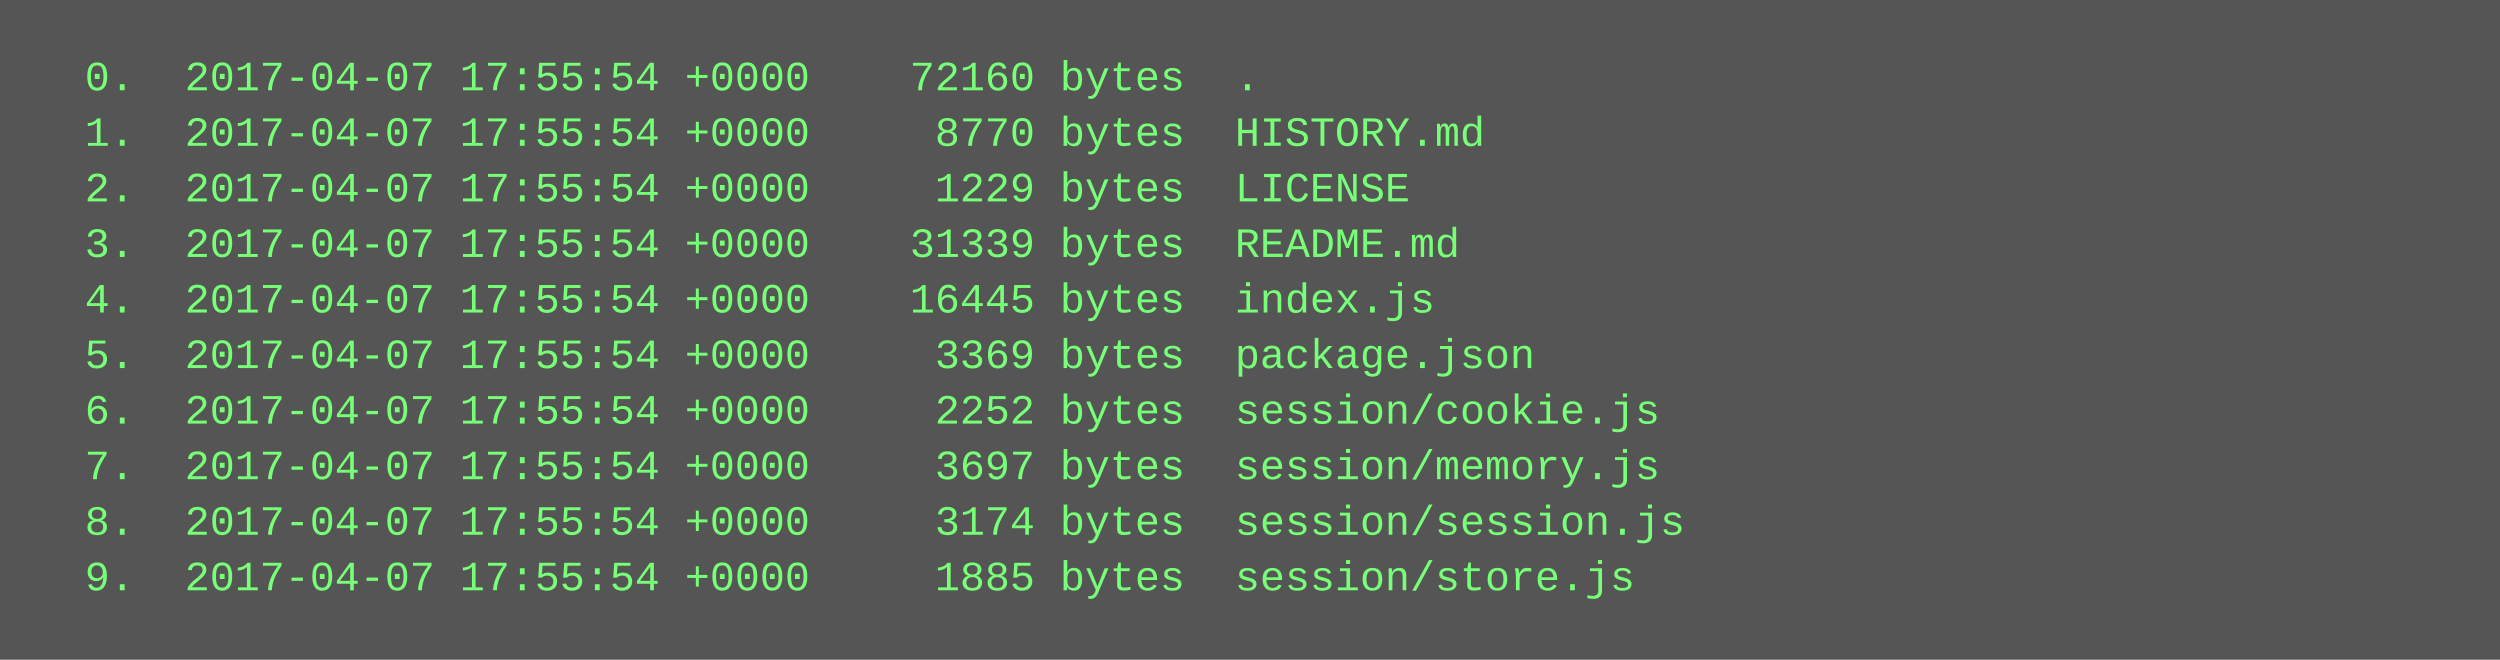
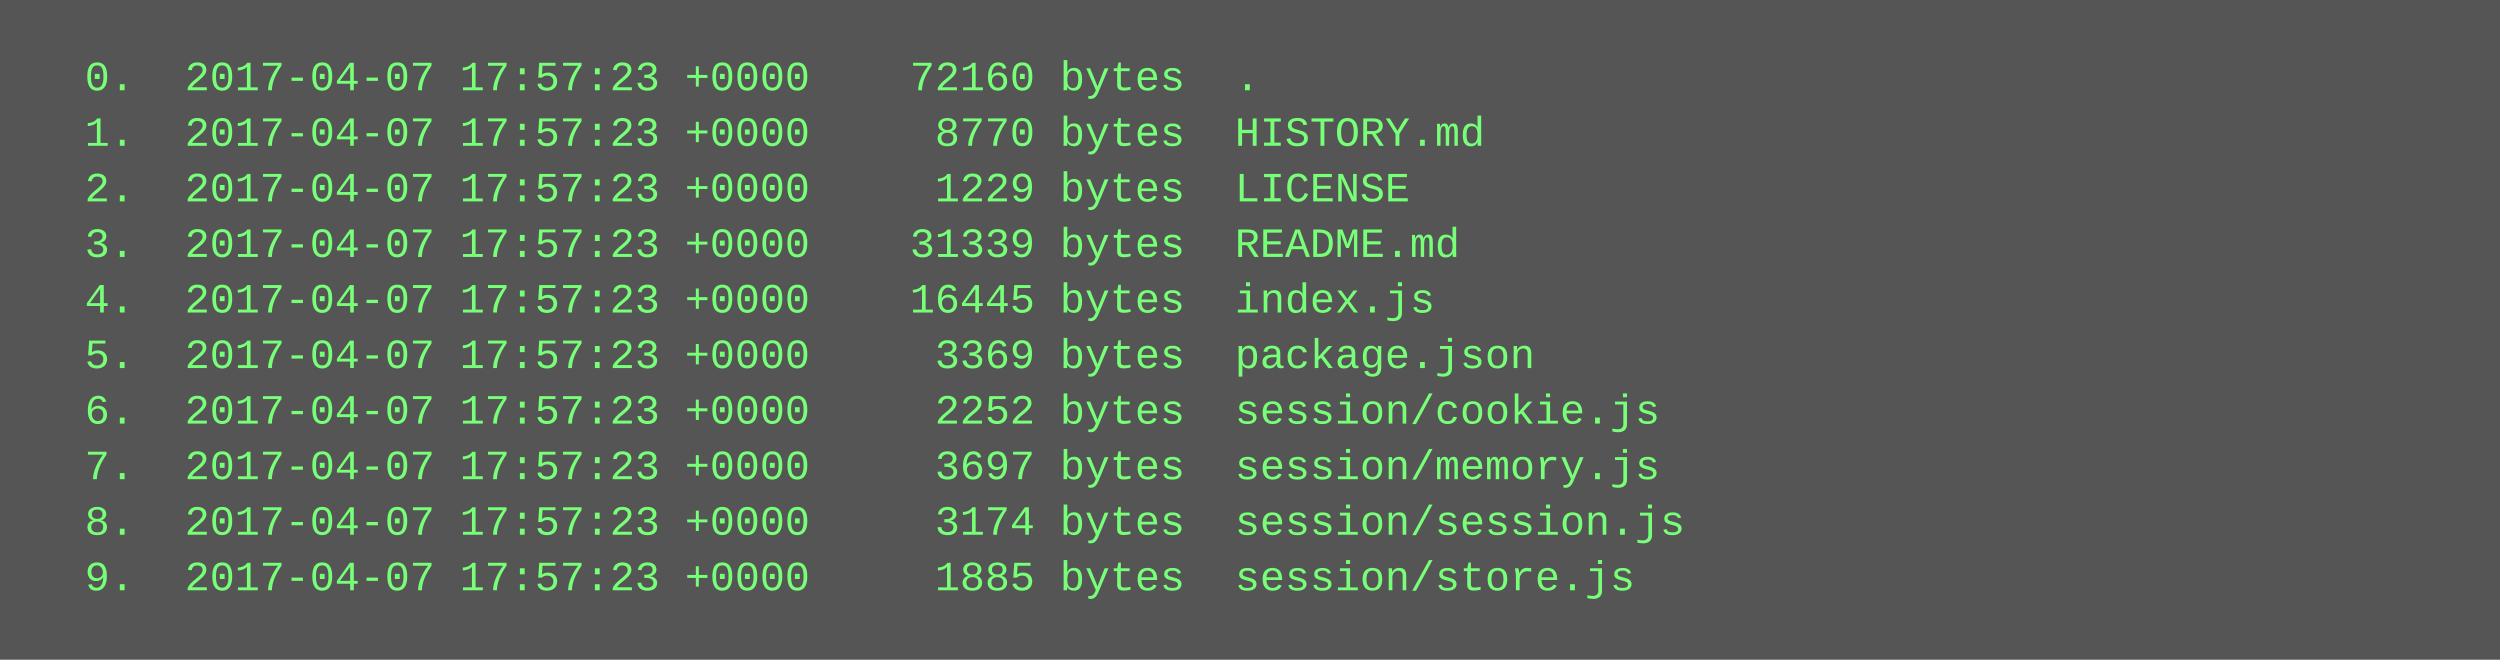
<svg xmlns="http://www.w3.org/2000/svg" height="190" width="720">
  <rect height="190" fill="#555" width="720" />
  <text fill="#7f7" font-family="Courier New" font-size="12" xml:space="preserve">
-     <tspan x="10" y="26">  0.  2017-04-07 17:55:54 +0000    72160 bytes  .</tspan>
-     <tspan x="10" y="42">  1.  2017-04-07 17:55:54 +0000     8770 bytes  HISTORY.md</tspan>
-     <tspan x="10" y="58">  2.  2017-04-07 17:55:54 +0000     1229 bytes  LICENSE</tspan>
-     <tspan x="10" y="74">  3.  2017-04-07 17:55:54 +0000    31339 bytes  README.md</tspan>
-     <tspan x="10" y="90">  4.  2017-04-07 17:55:54 +0000    16445 bytes  index.js</tspan>
-     <tspan x="10" y="106">  5.  2017-04-07 17:55:54 +0000     3369 bytes  package.json</tspan>
-     <tspan x="10" y="122">  6.  2017-04-07 17:55:54 +0000     2252 bytes  session/cookie.js</tspan>
-     <tspan x="10" y="138">  7.  2017-04-07 17:55:54 +0000     3697 bytes  session/memory.js</tspan>
-     <tspan x="10" y="154">  8.  2017-04-07 17:55:54 +0000     3174 bytes  session/session.js</tspan>
-     <tspan x="10" y="170">  9.  2017-04-07 17:55:54 +0000     1885 bytes  session/store.js</tspan>
+     <tspan x="10" y="26">  0.  2017-04-07 17:57:23 +0000    72160 bytes  .</tspan>
+     <tspan x="10" y="42">  1.  2017-04-07 17:57:23 +0000     8770 bytes  HISTORY.md</tspan>
+     <tspan x="10" y="58">  2.  2017-04-07 17:57:23 +0000     1229 bytes  LICENSE</tspan>
+     <tspan x="10" y="74">  3.  2017-04-07 17:57:23 +0000    31339 bytes  README.md</tspan>
+     <tspan x="10" y="90">  4.  2017-04-07 17:57:23 +0000    16445 bytes  index.js</tspan>
+     <tspan x="10" y="106">  5.  2017-04-07 17:57:23 +0000     3369 bytes  package.json</tspan>
+     <tspan x="10" y="122">  6.  2017-04-07 17:57:23 +0000     2252 bytes  session/cookie.js</tspan>
+     <tspan x="10" y="138">  7.  2017-04-07 17:57:23 +0000     3697 bytes  session/memory.js</tspan>
+     <tspan x="10" y="154">  8.  2017-04-07 17:57:23 +0000     3174 bytes  session/session.js</tspan>
+     <tspan x="10" y="170">  9.  2017-04-07 17:57:23 +0000     1885 bytes  session/store.js</tspan>
  </text>
</svg>
